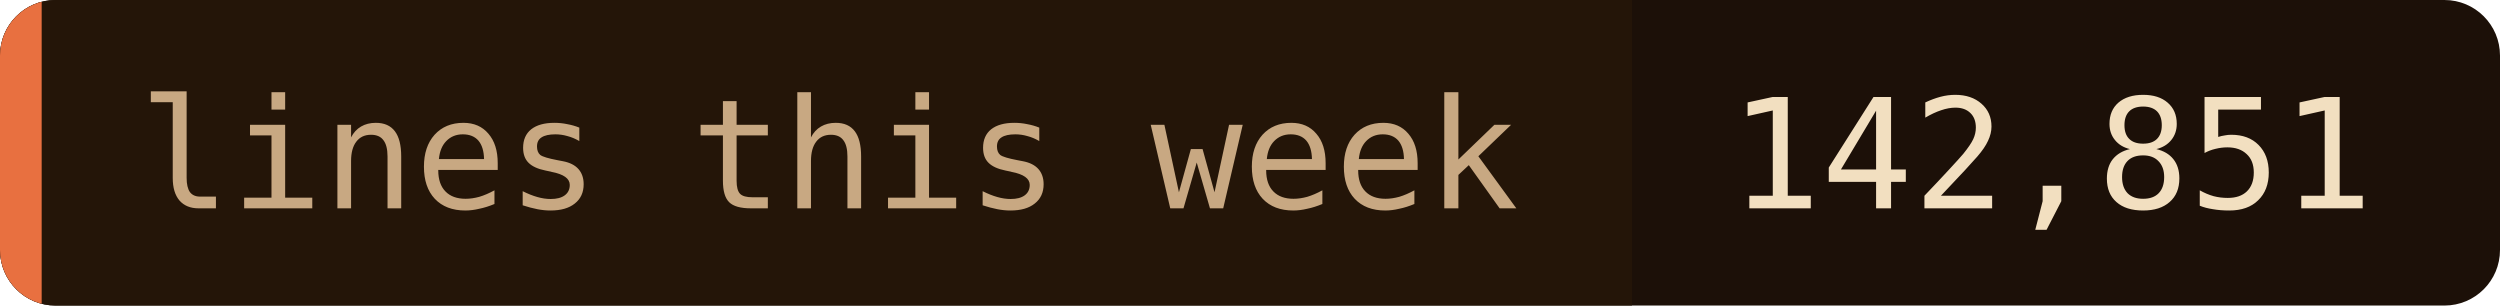
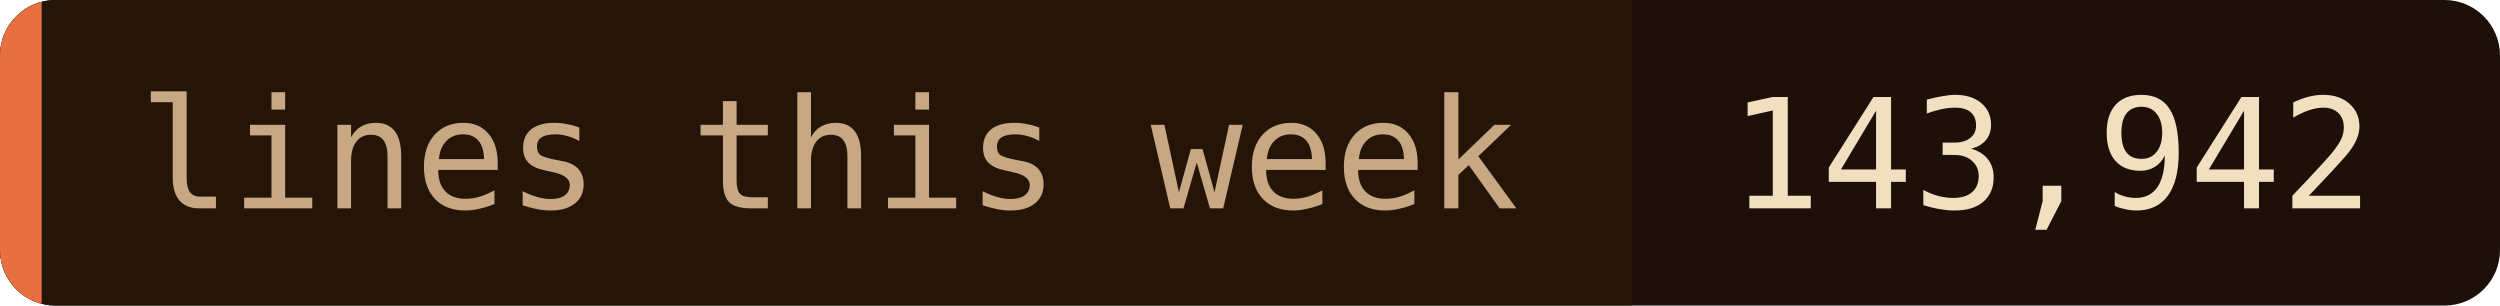
- <svg xmlns="http://www.w3.org/2000/svg" width="180" height="22" role="img" aria-label="lines this week: 142,851">
+ <svg xmlns="http://www.w3.org/2000/svg" width="180" height="22" role="img" aria-label="lines this week: 143,942">
  <clipPath id="c">
    <rect width="180" height="22" rx="4" />
  </clipPath>
  <g clip-path="url(#c)">
    <rect width="180" height="22" fill="#1c1008" />
    <rect width="117.5" height="22" fill="#241508" />
    <rect width="3" height="22" fill="#e87040" />
  </g>
  <g font-family="'JetBrains Mono', 'Fira Code', ui-monospace, SFMono-Regular, Menlo, monospace" font-size="11">
    <text x="10" y="15" fill="#c8a882">lines this week</text>
-     <text x="124.5" y="15" fill="#f2dfc0">142,851</text>
+     <text x="124.5" y="15" fill="#f2dfc0">143,942</text>
  </g>
</svg>
